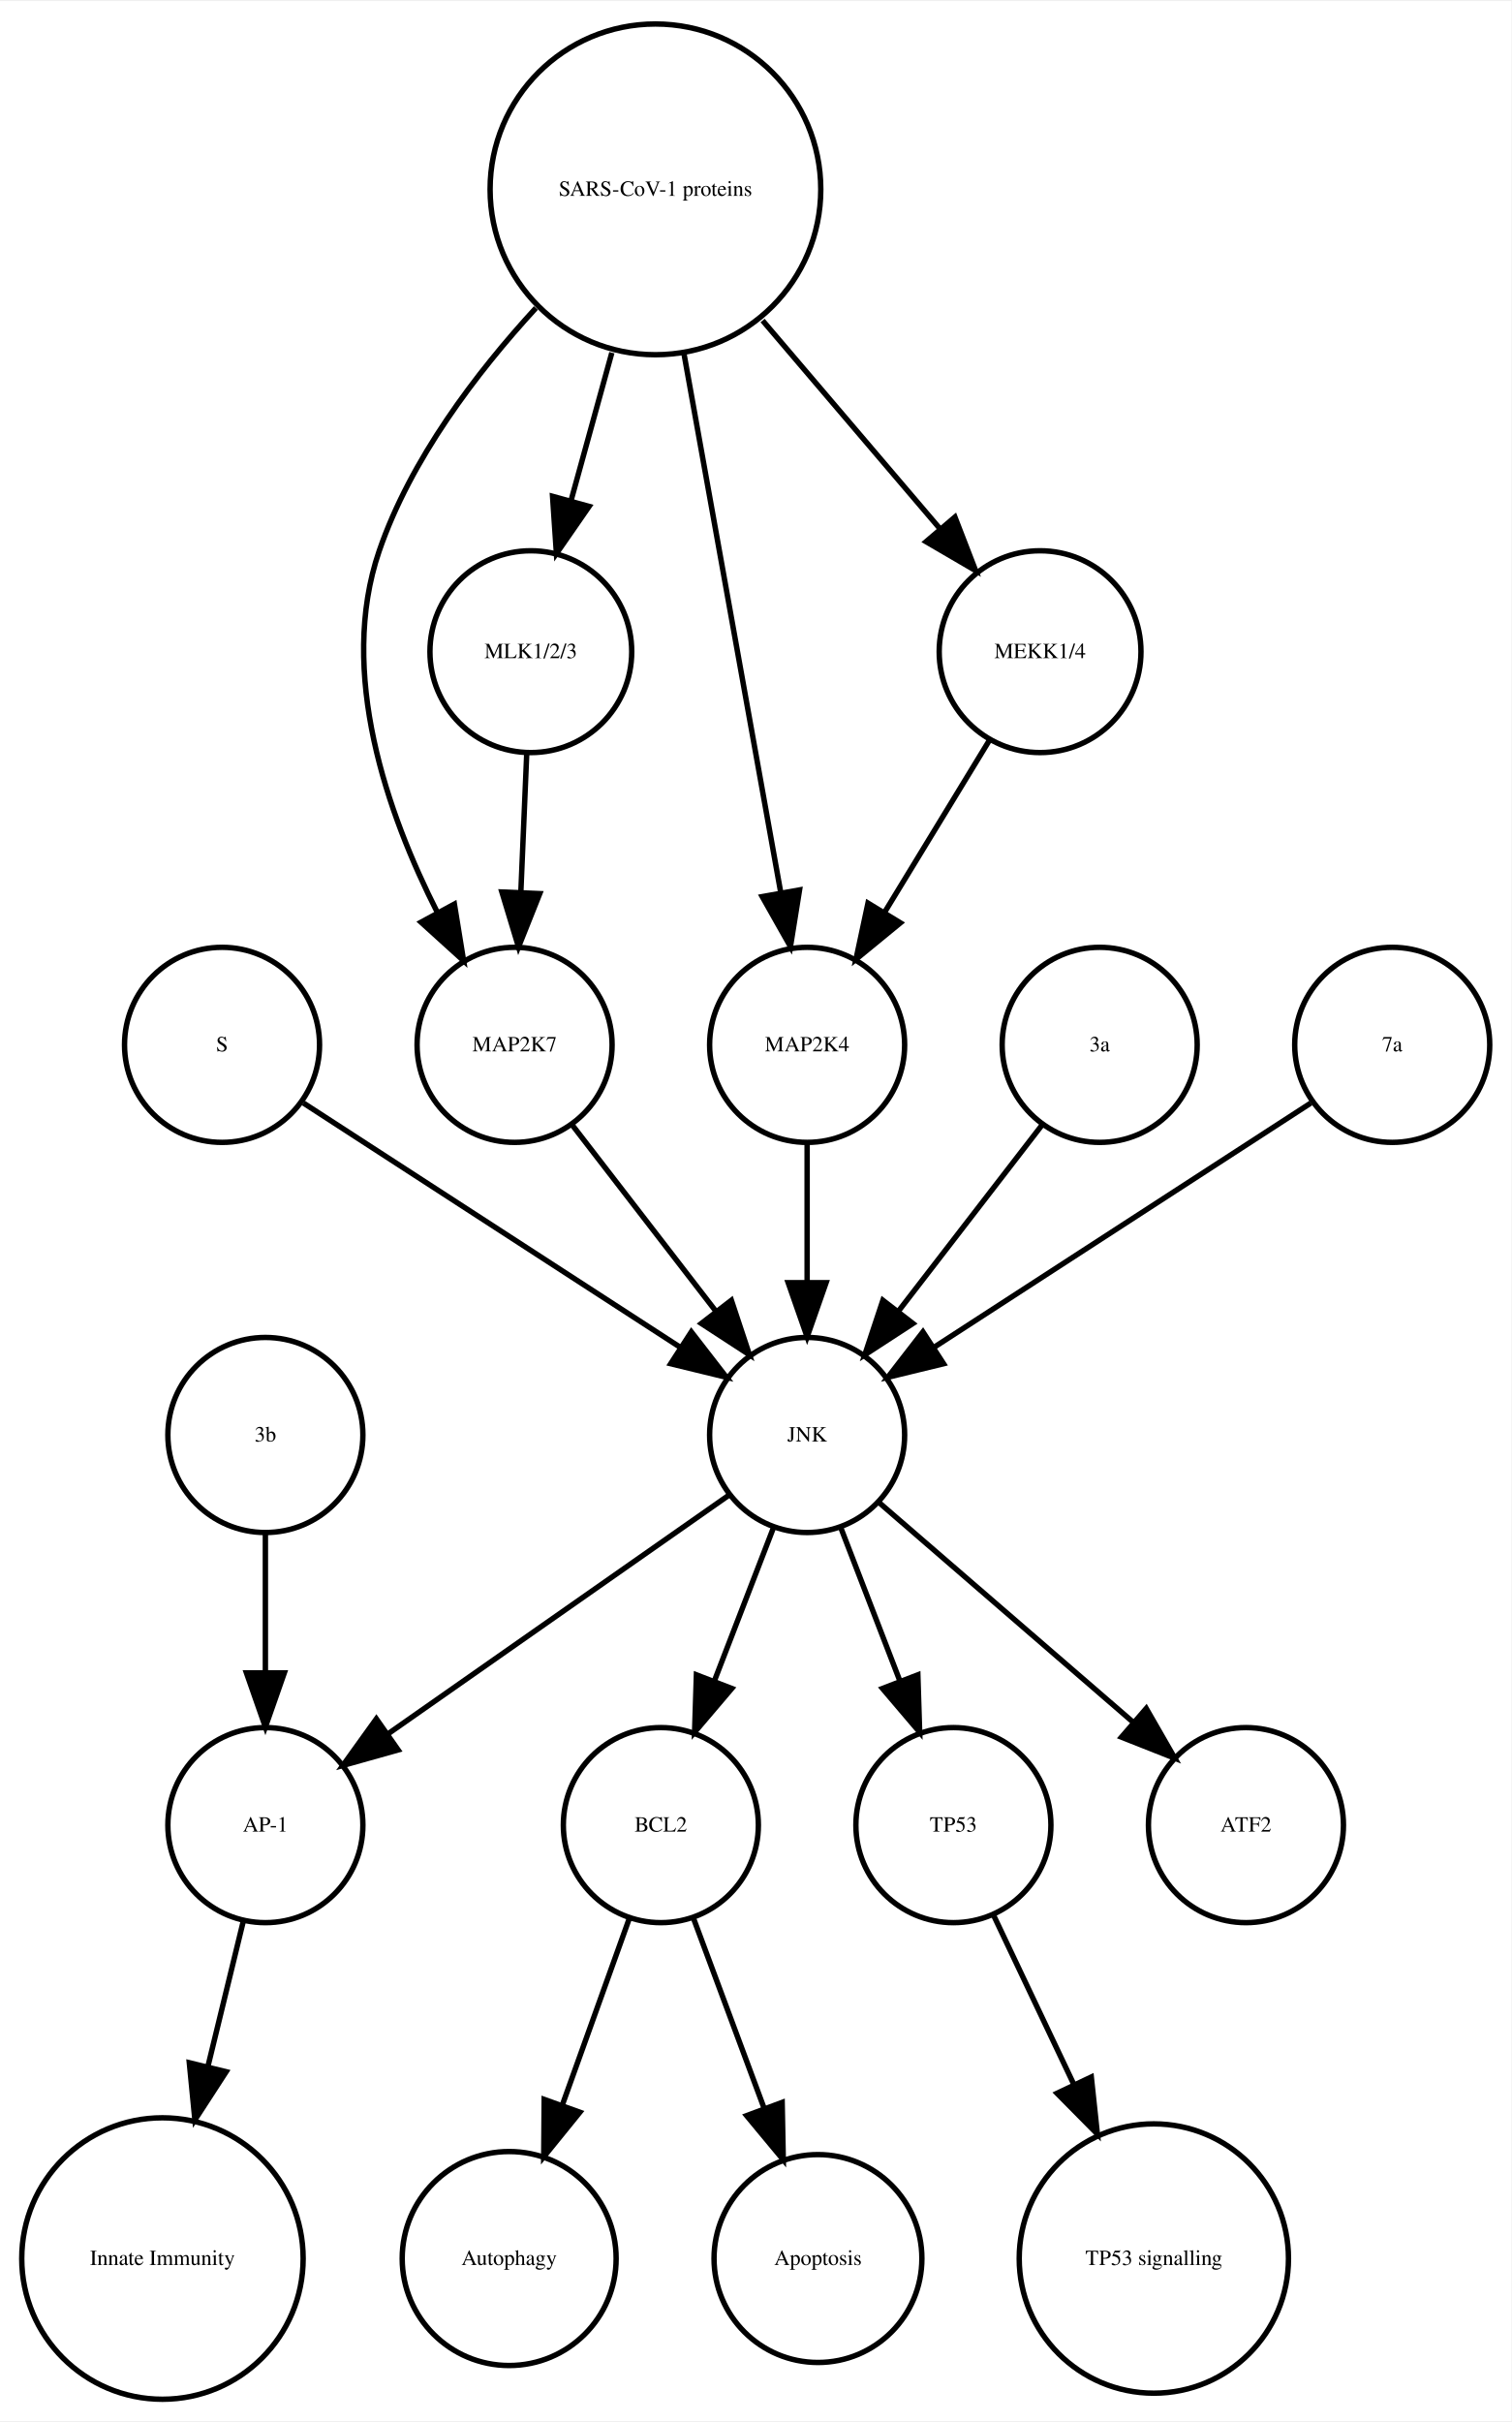
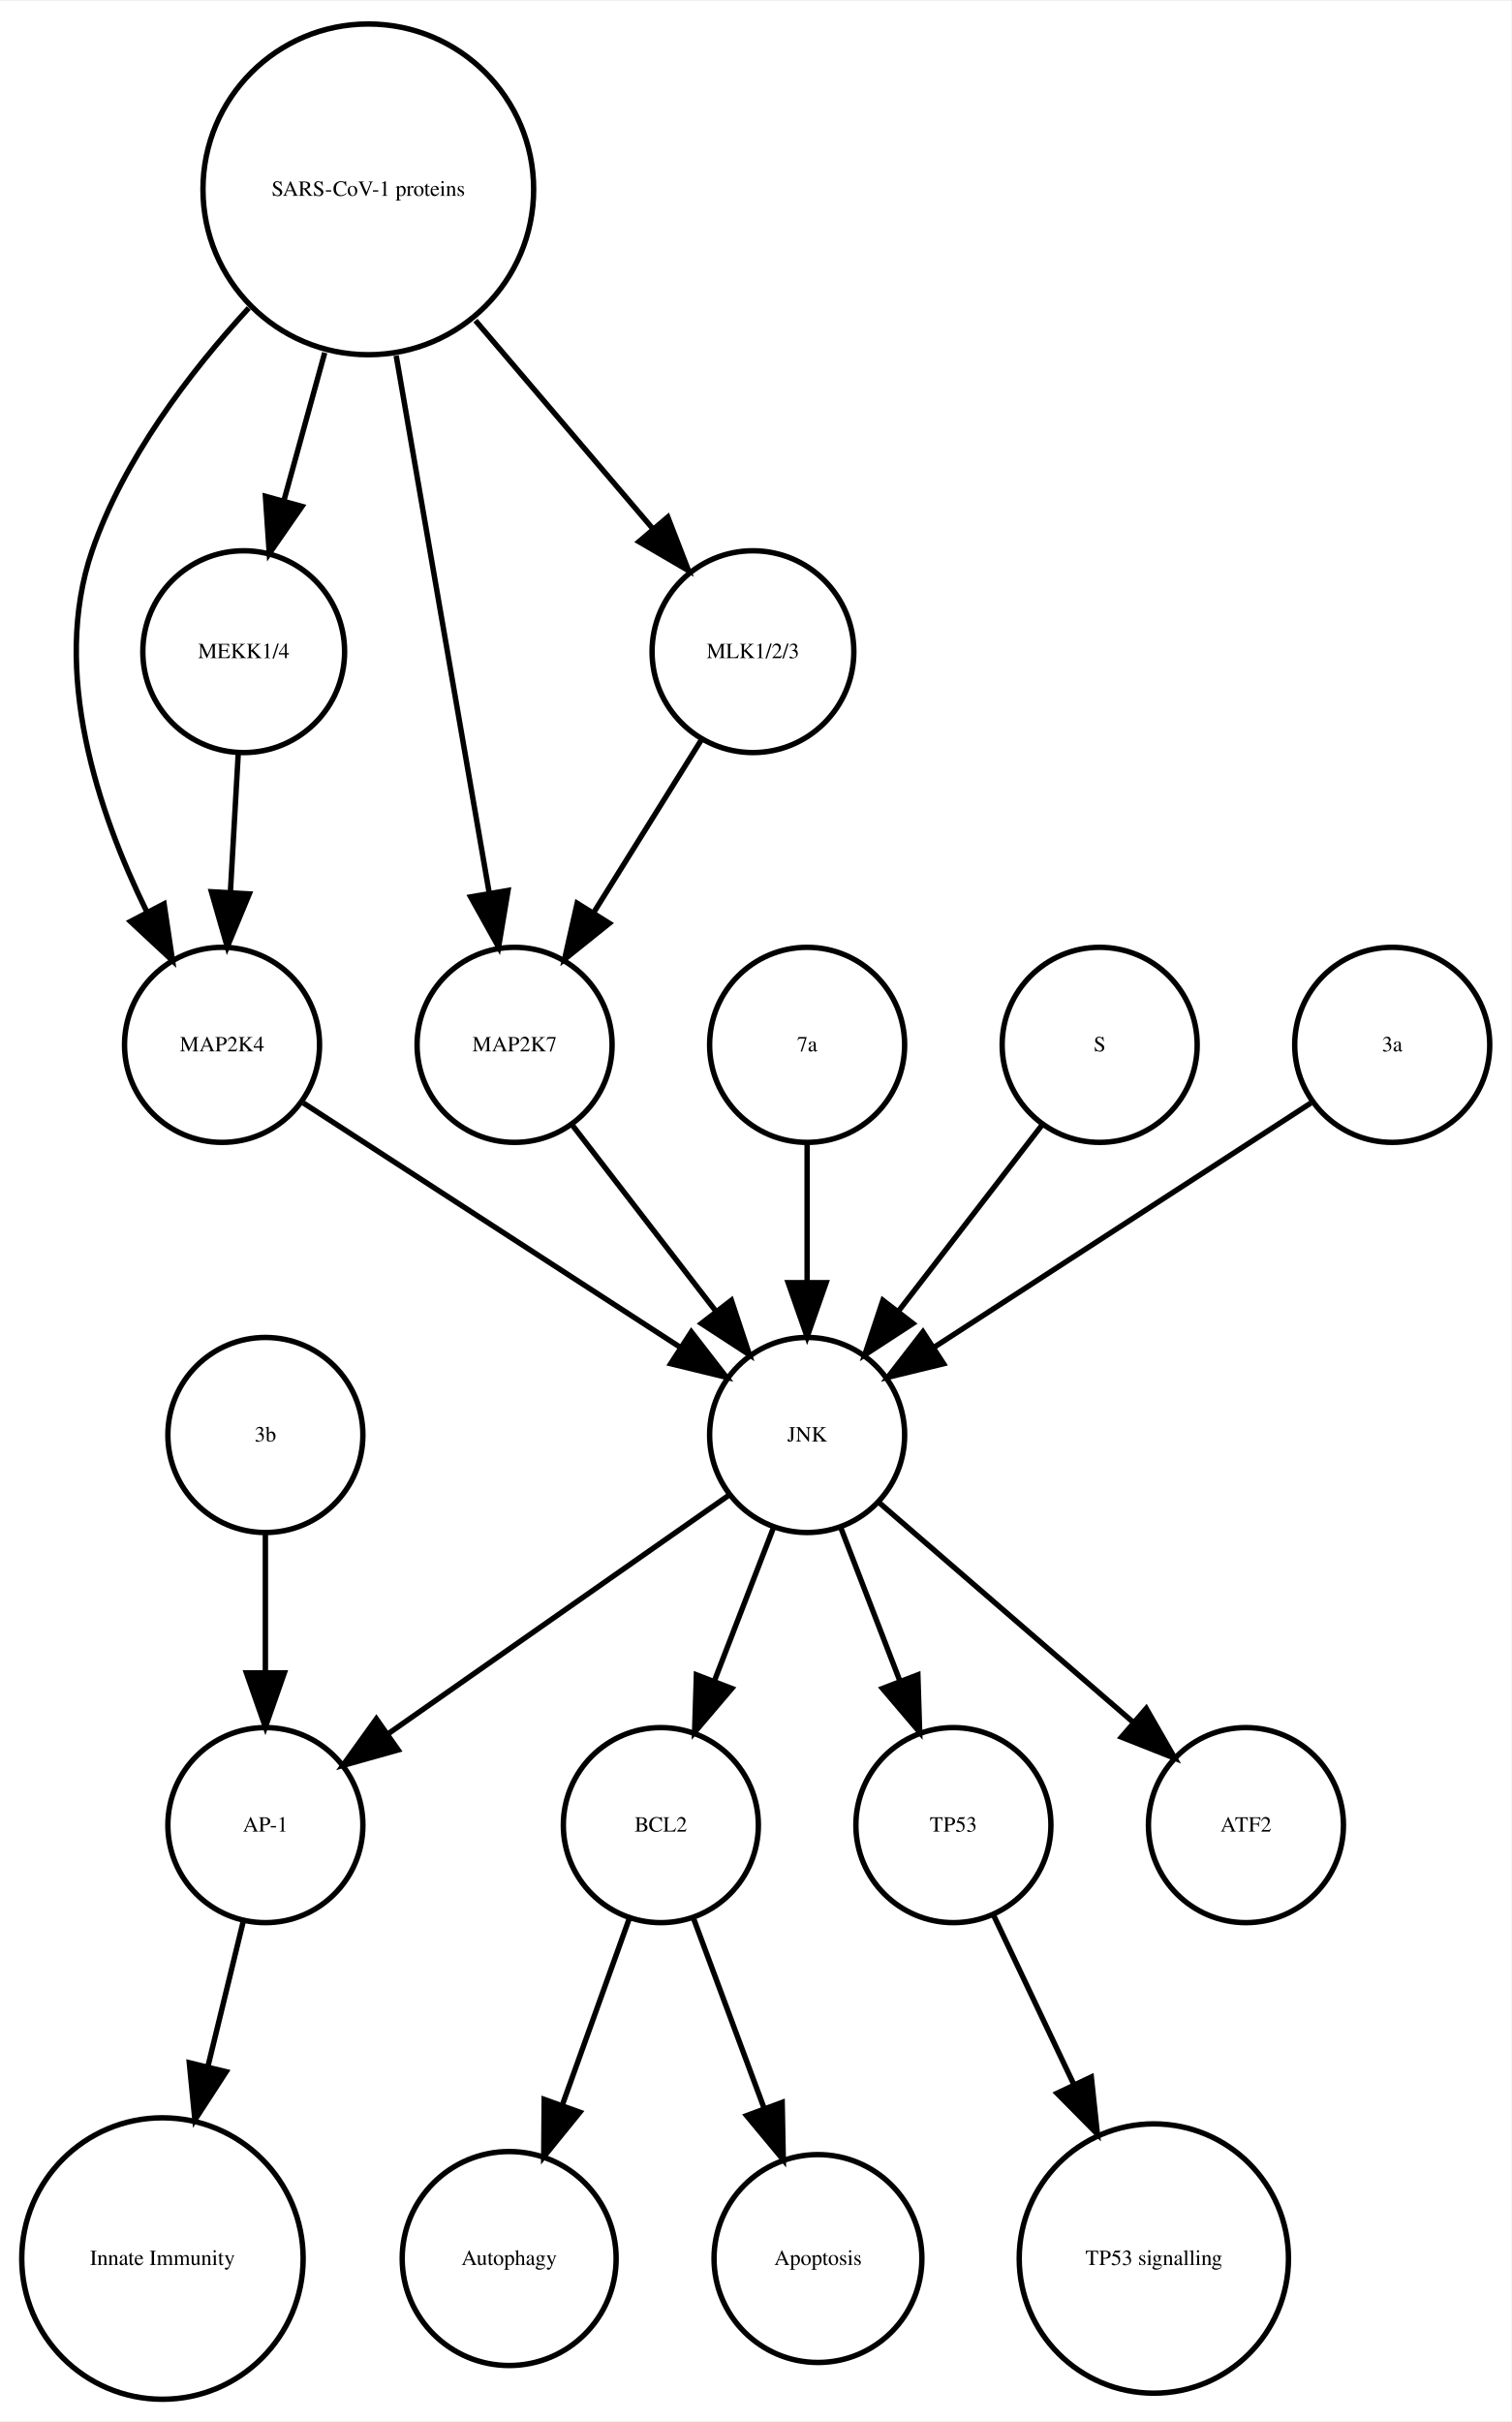
<svg xmlns="http://www.w3.org/2000/svg" width="279pt" height="447pt" viewBox="0.00 0.00 278.99 446.61">
  <g id="graph0" class="graph" transform="scale(1 1) rotate(0) translate(4 442.614)">
    <polygon fill="white" stroke="none" points="-4,4 -4,-442.614 274.986,-442.614 274.986,4 -4,4" />
    <g id="node1" class="node">
      <ellipse fill="none" stroke="black" cx="117.986" cy="-105.972" rx="18" ry="18" />
      <text text-anchor="middle" x="117.986" y="-104.772" font-family="Times,serif" font-size="4.00">BCL2</text>
    </g>
    <g id="node2" class="node">
      <ellipse fill="none" stroke="black" cx="89.986" cy="-25.986" rx="19.745" ry="19.745" />
      <text text-anchor="middle" x="89.986" y="-24.786" font-family="Times,serif" font-size="4.00">Autophagy</text>
    </g>
    <g id="edge1" class="edge">
      <path fill="none" stroke="black" d="M112.185,-88.814C108.616,-78.876 103.951,-65.882 99.819,-54.373" />
      <polygon fill="black" stroke="black" points="103.039,-52.985 96.366,-44.756 96.451,-55.35 103.039,-52.985" />
    </g>
    <g id="node7" class="node">
      <ellipse fill="none" stroke="black" cx="146.986" cy="-25.986" rx="19.184" ry="19.184" />
      <text text-anchor="middle" x="146.986" y="-24.786" font-family="Times,serif" font-size="4.00">Apoptosis</text>
    </g>
    <g id="edge2" class="edge">
      <path fill="none" stroke="black" d="M123.995,-88.814C127.742,-78.738 132.657,-65.521 136.98,-53.895" />
      <polygon fill="black" stroke="black" points="140.378,-54.799 140.583,-44.206 133.817,-52.359 140.378,-54.799" />
    </g>
    <g id="node3" class="node">
      <ellipse fill="none" stroke="black" cx="44.986" cy="-105.972" rx="18" ry="18" />
      <text text-anchor="middle" x="44.986" y="-104.772" font-family="Times,serif" font-size="4.00">AP-1</text>
    </g>
    <g id="node4" class="node">
      <ellipse fill="none" stroke="black" cx="25.986" cy="-25.986" rx="25.972" ry="25.972" />
      <text text-anchor="middle" x="25.986" y="-24.786" font-family="Times,serif" font-size="4.00">Innate Immunity</text>
    </g>
    <g id="edge3" class="edge">
      <path fill="none" stroke="black" d="M40.864,-88.05C38.956,-80.221 36.617,-70.621 34.364,-61.371" />
      <polygon fill="black" stroke="black" points="37.744,-60.46 31.976,-51.573 30.943,-62.117 37.744,-60.46" />
    </g>
    <g id="node5" class="node">
      <ellipse fill="none" stroke="black" cx="171.986" cy="-105.972" rx="18" ry="18" />
      <text text-anchor="middle" x="171.986" y="-104.772" font-family="Times,serif" font-size="4.00">TP53</text>
    </g>
    <g id="node6" class="node">
      <ellipse fill="none" stroke="black" cx="208.986" cy="-25.986" rx="24.851" ry="24.851" />
      <text text-anchor="middle" x="208.986" y="-24.786" font-family="Times,serif" font-size="4.00">TP53 signalling</text>
    </g>
    <g id="edge4" class="edge">
      <path fill="none" stroke="black" d="M179.474,-89.191C183.72,-80.24 189.183,-68.725 194.253,-58.04" />
      <polygon fill="black" stroke="black" points="197.441,-59.485 198.566,-48.95 191.117,-56.484 197.441,-59.485" />
    </g>
    <g id="node8" class="node">
+       <ellipse fill="none" stroke="black" cx="36.986" cy="-249.972" rx="18" ry="18" />
+       <text text-anchor="middle" x="36.986" y="-248.772" font-family="Times,serif" font-size="4.00">MAP2K4</text>
+     </g>
+     <g id="node10" class="node">
      <ellipse fill="none" stroke="black" cx="144.986" cy="-177.972" rx="18" ry="18" />
      <text text-anchor="middle" x="144.986" y="-176.772" font-family="Times,serif" font-size="4.00">JNK</text>
    </g>
-     <g id="edge8" class="edge">
+     <g id="edge5" class="edge">
+       <path fill="none" stroke="black" d="M52.003,-239.239C70.058,-227.537 100.561,-207.766 121.683,-194.076" />
+       <polygon fill="black" stroke="black" points="123.609,-196.999 130.097,-188.623 119.802,-191.125 123.609,-196.999" />
+     </g>
+     <g id="node9" class="node">
+       <ellipse fill="none" stroke="black" cx="44.986" cy="-177.972" rx="18" ry="18" />
+       <text text-anchor="middle" x="44.986" y="-176.772" font-family="Times,serif" font-size="4.00">3b</text>
+     </g>
+     <g id="edge6" class="edge">
+       <path fill="none" stroke="black" d="M44.986,-159.669C44.986,-151.955 44.986,-142.685 44.986,-134.085" />
+       <polygon fill="black" stroke="black" points="48.486,-134.077 44.986,-124.077 41.486,-134.077 48.486,-134.077" />
+     </g>
+     <g id="edge10" class="edge">
      <path fill="none" stroke="black" d="M138.724,-160.737C135.487,-152.344 131.461,-141.907 127.82,-132.468" />
      <polygon fill="black" stroke="black" points="131.079,-131.19 124.214,-123.12 124.548,-133.709 131.079,-131.19" />
    </g>
-     <g id="edge6" class="edge">
+     <g id="edge7" class="edge">
      <path fill="none" stroke="black" d="M130.659,-166.943C114.173,-155.403 86.893,-136.307 67.549,-122.766" />
      <polygon fill="black" stroke="black" points="69.487,-119.85 59.287,-116.983 65.472,-125.585 69.487,-119.85" />
    </g>
-     <g id="edge7" class="edge">
+     <g id="edge8" class="edge">
      <path fill="none" stroke="black" d="M151.248,-160.737C154.486,-152.344 158.511,-141.907 162.152,-132.468" />
      <polygon fill="black" stroke="black" points="165.425,-133.709 165.758,-123.12 158.894,-131.19 165.425,-133.709" />
    </g>
-     <g id="node16" class="node">
+     <g id="node13" class="node">
      <ellipse fill="none" stroke="black" cx="225.986" cy="-105.972" rx="18" ry="18" />
      <text text-anchor="middle" x="225.986" y="-104.772" font-family="Times,serif" font-size="4.00">ATF2</text>
    </g>
-     <g id="edge5" class="edge">
+     <g id="edge9" class="edge">
      <path fill="none" stroke="black" d="M158.362,-165.413C171.101,-154.404 190.465,-137.669 205.213,-124.925" />
      <polygon fill="black" stroke="black" points="207.582,-127.503 212.86,-118.316 203.005,-122.207 207.582,-127.503" />
    </g>
-     <g id="node9" class="node">
-       <ellipse fill="none" stroke="black" cx="36.986" cy="-249.972" rx="18" ry="18" />
-       <text text-anchor="middle" x="36.986" y="-248.772" font-family="Times,serif" font-size="4.00">S</text>
-     </g>
-     <g id="edge9" class="edge">
-       <path fill="none" stroke="black" d="M52.003,-239.239C70.058,-227.537 100.561,-207.766 121.683,-194.076" />
-       <polygon fill="black" stroke="black" points="123.609,-196.999 130.097,-188.623 119.802,-191.125 123.609,-196.999" />
-     </g>
-     <g id="node10" class="node">
-       <ellipse fill="none" stroke="black" cx="90.986" cy="-249.972" rx="18" ry="18" />
-       <text text-anchor="middle" x="90.986" y="-248.772" font-family="Times,serif" font-size="4.00">MAP2K7</text>
-     </g>
-     <g id="edge10" class="edge">
-       <path fill="none" stroke="black" d="M101.655,-235.143C109.199,-225.363 119.467,-212.052 128.115,-200.843" />
-       <polygon fill="black" stroke="black" points="131.003,-202.829 134.34,-192.773 125.46,-198.553 131.003,-202.829" />
-     </g>
    <g id="node11" class="node">
      <ellipse fill="none" stroke="black" cx="144.986" cy="-249.972" rx="18" ry="18" />
-       <text text-anchor="middle" x="144.986" y="-248.772" font-family="Times,serif" font-size="4.00">MAP2K4</text>
+       <text text-anchor="middle" x="144.986" y="-248.772" font-family="Times,serif" font-size="4.00">7a</text>
    </g>
    <g id="edge11" class="edge">
      <path fill="none" stroke="black" d="M144.986,-231.669C144.986,-223.955 144.986,-214.685 144.986,-206.085" />
      <polygon fill="black" stroke="black" points="148.486,-206.077 144.986,-196.077 141.486,-206.077 148.486,-206.077" />
    </g>
    <g id="node12" class="node">
-       <ellipse fill="none" stroke="black" cx="93.986" cy="-322.534" rx="18.623" ry="18.623" />
-       <text text-anchor="middle" x="93.986" y="-321.334" font-family="Times,serif" font-size="4.00">MLK1/2/3</text>
+       <ellipse fill="none" stroke="black" cx="90.986" cy="-249.972" rx="18" ry="18" />
+       <text text-anchor="middle" x="90.986" y="-248.772" font-family="Times,serif" font-size="4.00">MAP2K7</text>
    </g>
    <g id="edge12" class="edge">
-       <path fill="none" stroke="black" d="M93.229,-303.728C92.898,-295.949 92.503,-286.654 92.137,-278.049" />
-       <polygon fill="black" stroke="black" points="95.634,-277.884 91.712,-268.042 88.64,-278.182 95.634,-277.884" />
+       <path fill="none" stroke="black" d="M101.655,-235.143C109.199,-225.363 119.467,-212.052 128.115,-200.843" />
+       <polygon fill="black" stroke="black" points="131.003,-202.829 134.34,-192.773 125.46,-198.553 131.003,-202.829" />
    </g>
-     <g id="node13" class="node">
-       <ellipse fill="none" stroke="black" cx="116.986" cy="-407.855" rx="30.52" ry="30.52" />
-       <text text-anchor="middle" x="116.986" y="-406.655" font-family="Times,serif" font-size="4.00">SARS-CoV-1 proteins</text>
-     </g>
-     <g id="edge16" class="edge">
-       <path fill="none" stroke="black" d="M94.919,-385.953C83.935,-374.003 71.788,-358.045 65.986,-341.095 58.328,-318.726 67.471,-292.645 76.779,-274.313" />
-       <polygon fill="black" stroke="black" points="79.873,-275.951 81.574,-265.493 73.723,-272.607 79.873,-275.951" />
-     </g>
-     <g id="edge15" class="edge">
-       <path fill="none" stroke="black" d="M122.253,-377.534C127.371,-349.038 135.083,-306.105 140.077,-278.304" />
-       <polygon fill="black" stroke="black" points="143.586,-278.564 141.909,-268.103 136.696,-277.326 143.586,-278.564" />
-     </g>
-     <g id="edge14" class="edge">
-       <path fill="none" stroke="black" d="M108.942,-377.713C106.484,-368.808 103.794,-359.063 101.381,-350.322" />
-       <polygon fill="black" stroke="black" points="104.741,-349.342 98.707,-340.634 97.994,-351.205 104.741,-349.342" />
-     </g>
-     <g id="node17" class="node">
-       <ellipse fill="none" stroke="black" cx="187.986" cy="-322.534" rx="18.623" ry="18.623" />
-       <text text-anchor="middle" x="187.986" y="-321.334" font-family="Times,serif" font-size="4.00">MEKK1/4</text>
+     <g id="node14" class="node">
+       <ellipse fill="none" stroke="black" cx="198.986" cy="-249.972" rx="18" ry="18" />
+       <text text-anchor="middle" x="198.986" y="-248.772" font-family="Times,serif" font-size="4.00">S</text>
    </g>
    <g id="edge13" class="edge">
-       <path fill="none" stroke="black" d="M136.764,-383.645C147.032,-371.595 159.499,-356.964 169.563,-345.154" />
-       <polygon fill="black" stroke="black" points="172.268,-347.376 176.09,-337.495 166.94,-342.836 172.268,-347.376" />
-     </g>
-     <g id="node14" class="node">
-       <ellipse fill="none" stroke="black" cx="44.986" cy="-177.972" rx="18" ry="18" />
-       <text text-anchor="middle" x="44.986" y="-176.772" font-family="Times,serif" font-size="4.00">3b</text>
-     </g>
-     <g id="edge17" class="edge">
-       <path fill="none" stroke="black" d="M44.986,-159.669C44.986,-151.955 44.986,-142.685 44.986,-134.085" />
-       <polygon fill="black" stroke="black" points="48.486,-134.077 44.986,-124.077 41.486,-134.077 48.486,-134.077" />
-     </g>
-     <g id="node15" class="node">
-       <ellipse fill="none" stroke="black" cx="198.986" cy="-249.972" rx="18" ry="18" />
-       <text text-anchor="middle" x="198.986" y="-248.772" font-family="Times,serif" font-size="4.00">3a</text>
-     </g>
-     <g id="edge18" class="edge">
      <path fill="none" stroke="black" d="M188.318,-235.143C180.774,-225.363 170.505,-212.052 161.857,-200.843" />
      <polygon fill="black" stroke="black" points="164.512,-198.553 155.633,-192.773 158.97,-202.829 164.512,-198.553" />
    </g>
-     <g id="edge19" class="edge">
-       <path fill="none" stroke="black" d="M178.656,-306.223C173.001,-296.944 165.671,-284.916 159.295,-274.453" />
-       <polygon fill="black" stroke="black" points="162.196,-272.488 154.004,-265.77 156.219,-276.13 162.196,-272.488" />
+     <g id="node15" class="node">
+       <ellipse fill="none" stroke="black" cx="252.986" cy="-249.972" rx="18" ry="18" />
+       <text text-anchor="middle" x="252.986" y="-248.772" font-family="Times,serif" font-size="4.00">3a</text>
    </g>
-     <g id="node18" class="node">
-       <ellipse fill="none" stroke="black" cx="252.986" cy="-249.972" rx="18" ry="18" />
-       <text text-anchor="middle" x="252.986" y="-248.772" font-family="Times,serif" font-size="4.00">7a</text>
-     </g>
-     <g id="edge20" class="edge">
+     <g id="edge14" class="edge">
      <path fill="none" stroke="black" d="M237.969,-239.239C219.915,-227.537 189.411,-207.766 168.29,-194.076" />
      <polygon fill="black" stroke="black" points="170.171,-191.125 159.876,-188.623 166.363,-196.999 170.171,-191.125" />
    </g>
+     <g id="node16" class="node">
+       <ellipse fill="none" stroke="black" cx="40.986" cy="-322.534" rx="18.623" ry="18.623" />
+       <text text-anchor="middle" x="40.986" y="-321.334" font-family="Times,serif" font-size="4.00">MEKK1/4</text>
+     </g>
+     <g id="edge15" class="edge">
+       <path fill="none" stroke="black" d="M39.977,-303.728C39.536,-295.949 39.009,-286.654 38.521,-278.049" />
+       <polygon fill="black" stroke="black" points="42.014,-277.828 37.954,-268.042 35.026,-278.224 42.014,-277.828" />
+     </g>
+     <g id="node17" class="node">
+       <ellipse fill="none" stroke="black" cx="63.986" cy="-407.855" rx="30.52" ry="30.52" />
+       <text text-anchor="middle" x="63.986" y="-406.655" font-family="Times,serif" font-size="4.00">SARS-CoV-1 proteins</text>
+     </g>
+     <g id="edge19" class="edge">
+       <path fill="none" stroke="black" d="M41.919,-385.953C30.935,-374.003 18.788,-358.045 12.986,-341.095 5.385,-318.891 14.085,-292.938 23.064,-274.601" />
+       <polygon fill="black" stroke="black" points="26.284,-275.998 27.84,-265.518 20.088,-272.74 26.284,-275.998" />
+     </g>
+     <g id="edge18" class="edge">
+       <path fill="none" stroke="black" d="M69.128,-377.167C74.072,-348.625 81.481,-305.85 86.275,-278.173" />
+       <polygon fill="black" stroke="black" points="89.776,-278.468 88.034,-268.018 82.878,-277.274 89.776,-278.468" />
+     </g>
+     <g id="edge16" class="edge">
+       <path fill="none" stroke="black" d="M55.942,-377.713C53.484,-368.808 50.794,-359.063 48.381,-350.322" />
+       <polygon fill="black" stroke="black" points="51.741,-349.342 45.706,-340.634 44.994,-351.205 51.741,-349.342" />
+     </g>
+     <g id="node18" class="node">
+       <ellipse fill="none" stroke="black" cx="134.986" cy="-322.534" rx="18.623" ry="18.623" />
+       <text text-anchor="middle" x="134.986" y="-321.334" font-family="Times,serif" font-size="4.00">MLK1/2/3</text>
+     </g>
+     <g id="edge17" class="edge">
+       <path fill="none" stroke="black" d="M83.764,-383.645C94.032,-371.595 106.499,-356.964 116.563,-345.154" />
+       <polygon fill="black" stroke="black" points="119.268,-347.376 123.09,-337.495 113.94,-342.836 119.268,-347.376" />
+     </g>
+     <g id="edge20" class="edge">
+       <path fill="none" stroke="black" d="M125.439,-306.223C119.652,-296.944 112.152,-284.916 105.628,-274.453" />
+       <polygon fill="black" stroke="black" points="108.475,-272.403 100.213,-265.77 102.535,-276.107 108.475,-272.403" />
+     </g>
  </g>
</svg>
